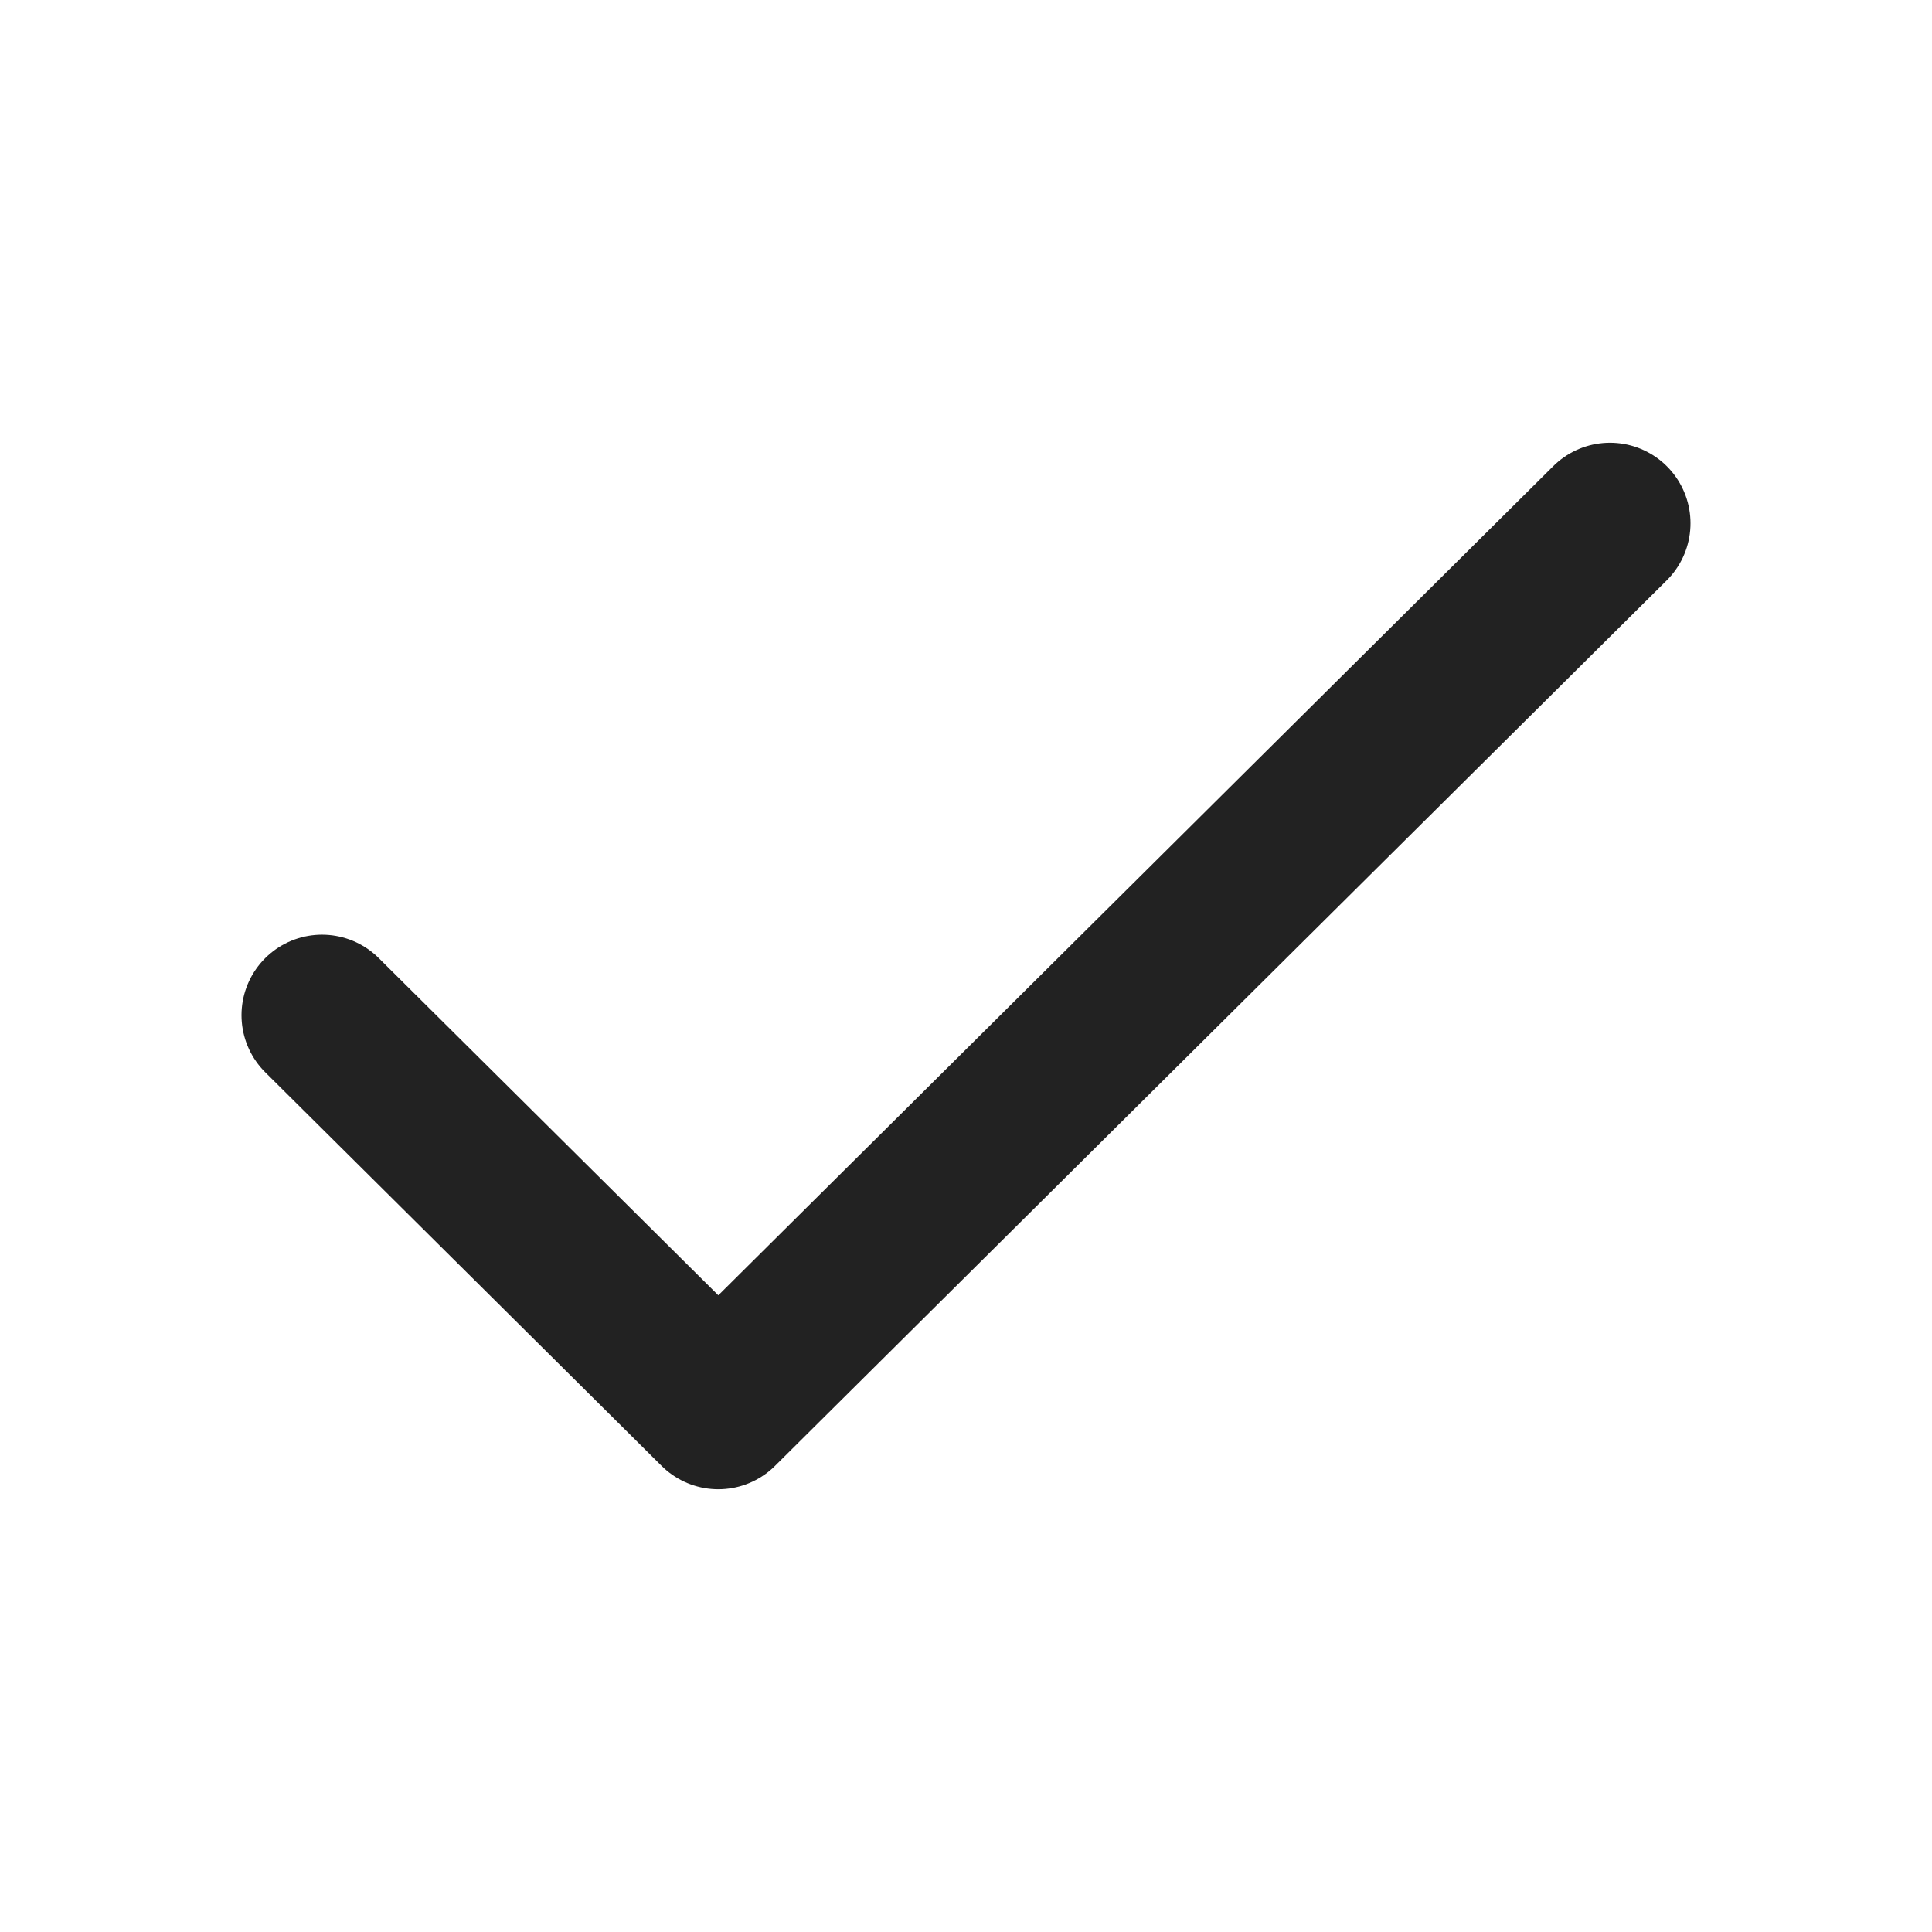
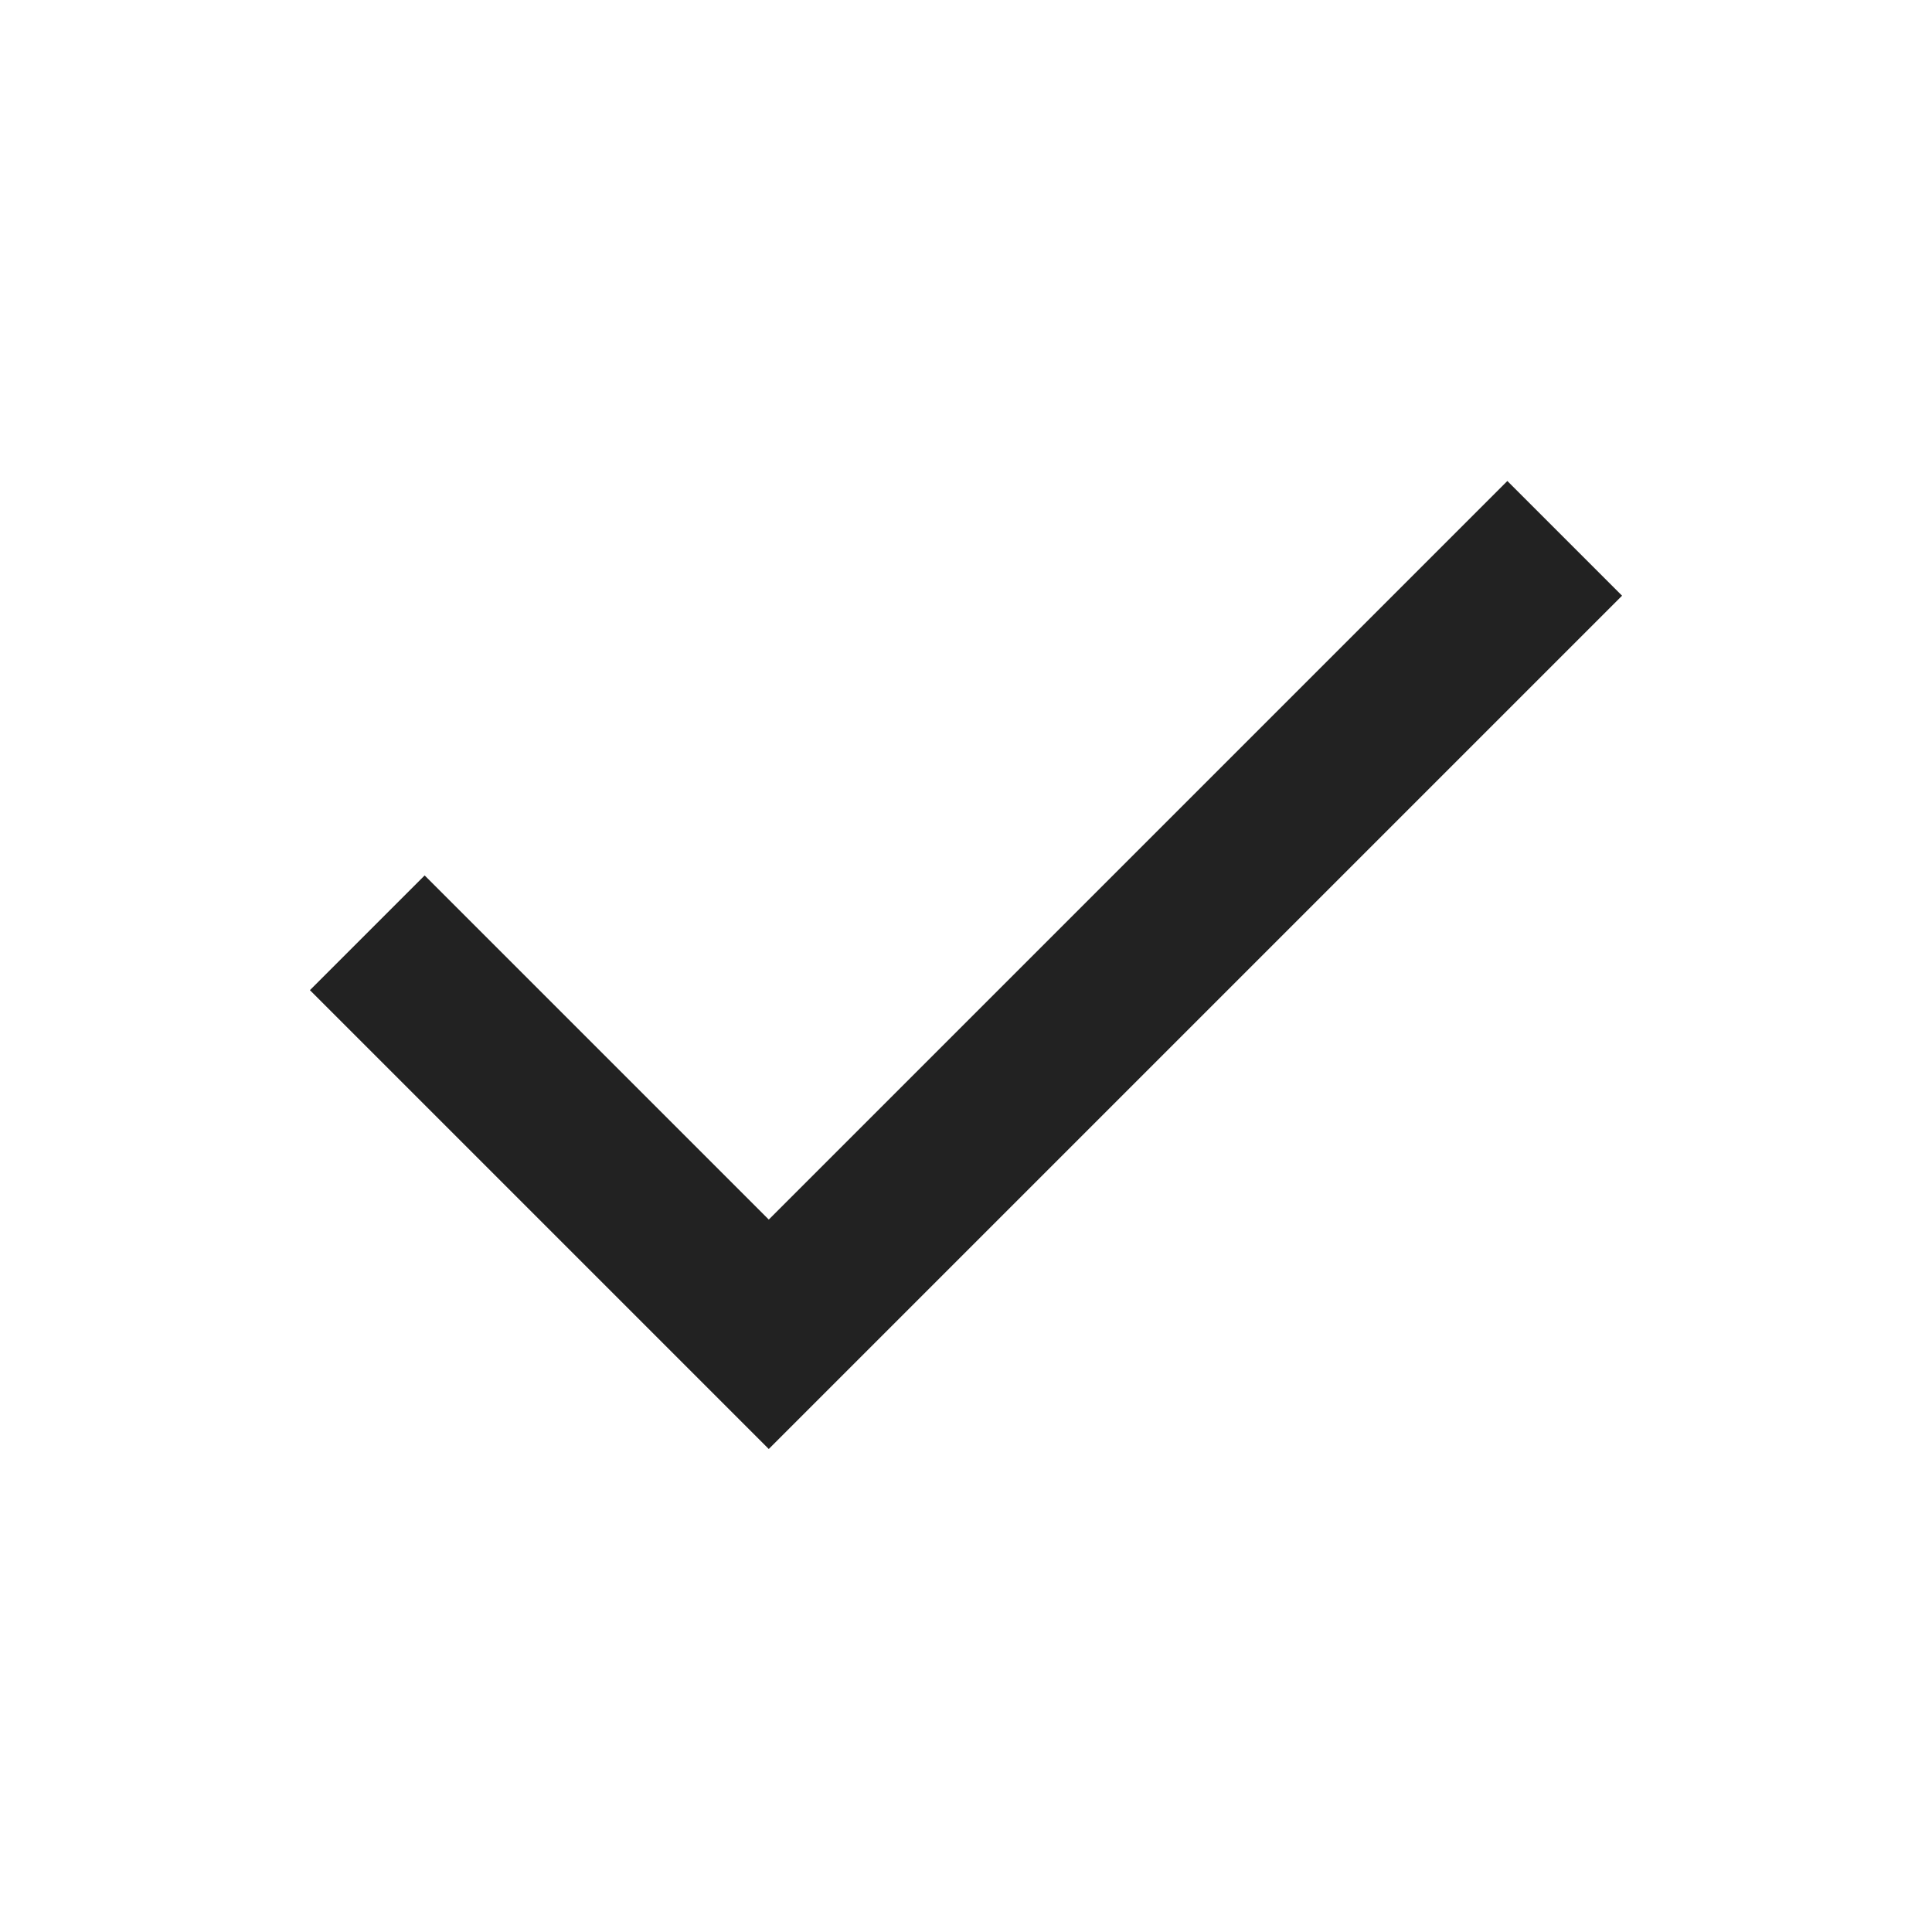
- <svg xmlns="http://www.w3.org/2000/svg" width="64px" height="64px" viewBox="0 0 24 24" fill="none" stroke="#222222">
-   <g id="SVGRepo_bgCarrier" stroke-width="0" />
-   <g id="SVGRepo_tracerCarrier" stroke-linecap="round" stroke-linejoin="round" />
-   <g id="SVGRepo_iconCarrier">
-     <path d="M4 12.611L8.923 17.5L20 6.5" stroke="#222222" stroke-width="2" stroke-linecap="round" stroke-linejoin="round" />
-   </g>
+ <svg xmlns="http://www.w3.org/2000/svg" height="24px" viewBox="0 -960 960 960" width="24px" fill="#222222">
+   <path d="M382-240 154-468l57-57 171 171 367-367 57 57-424 424Z" />
</svg>
